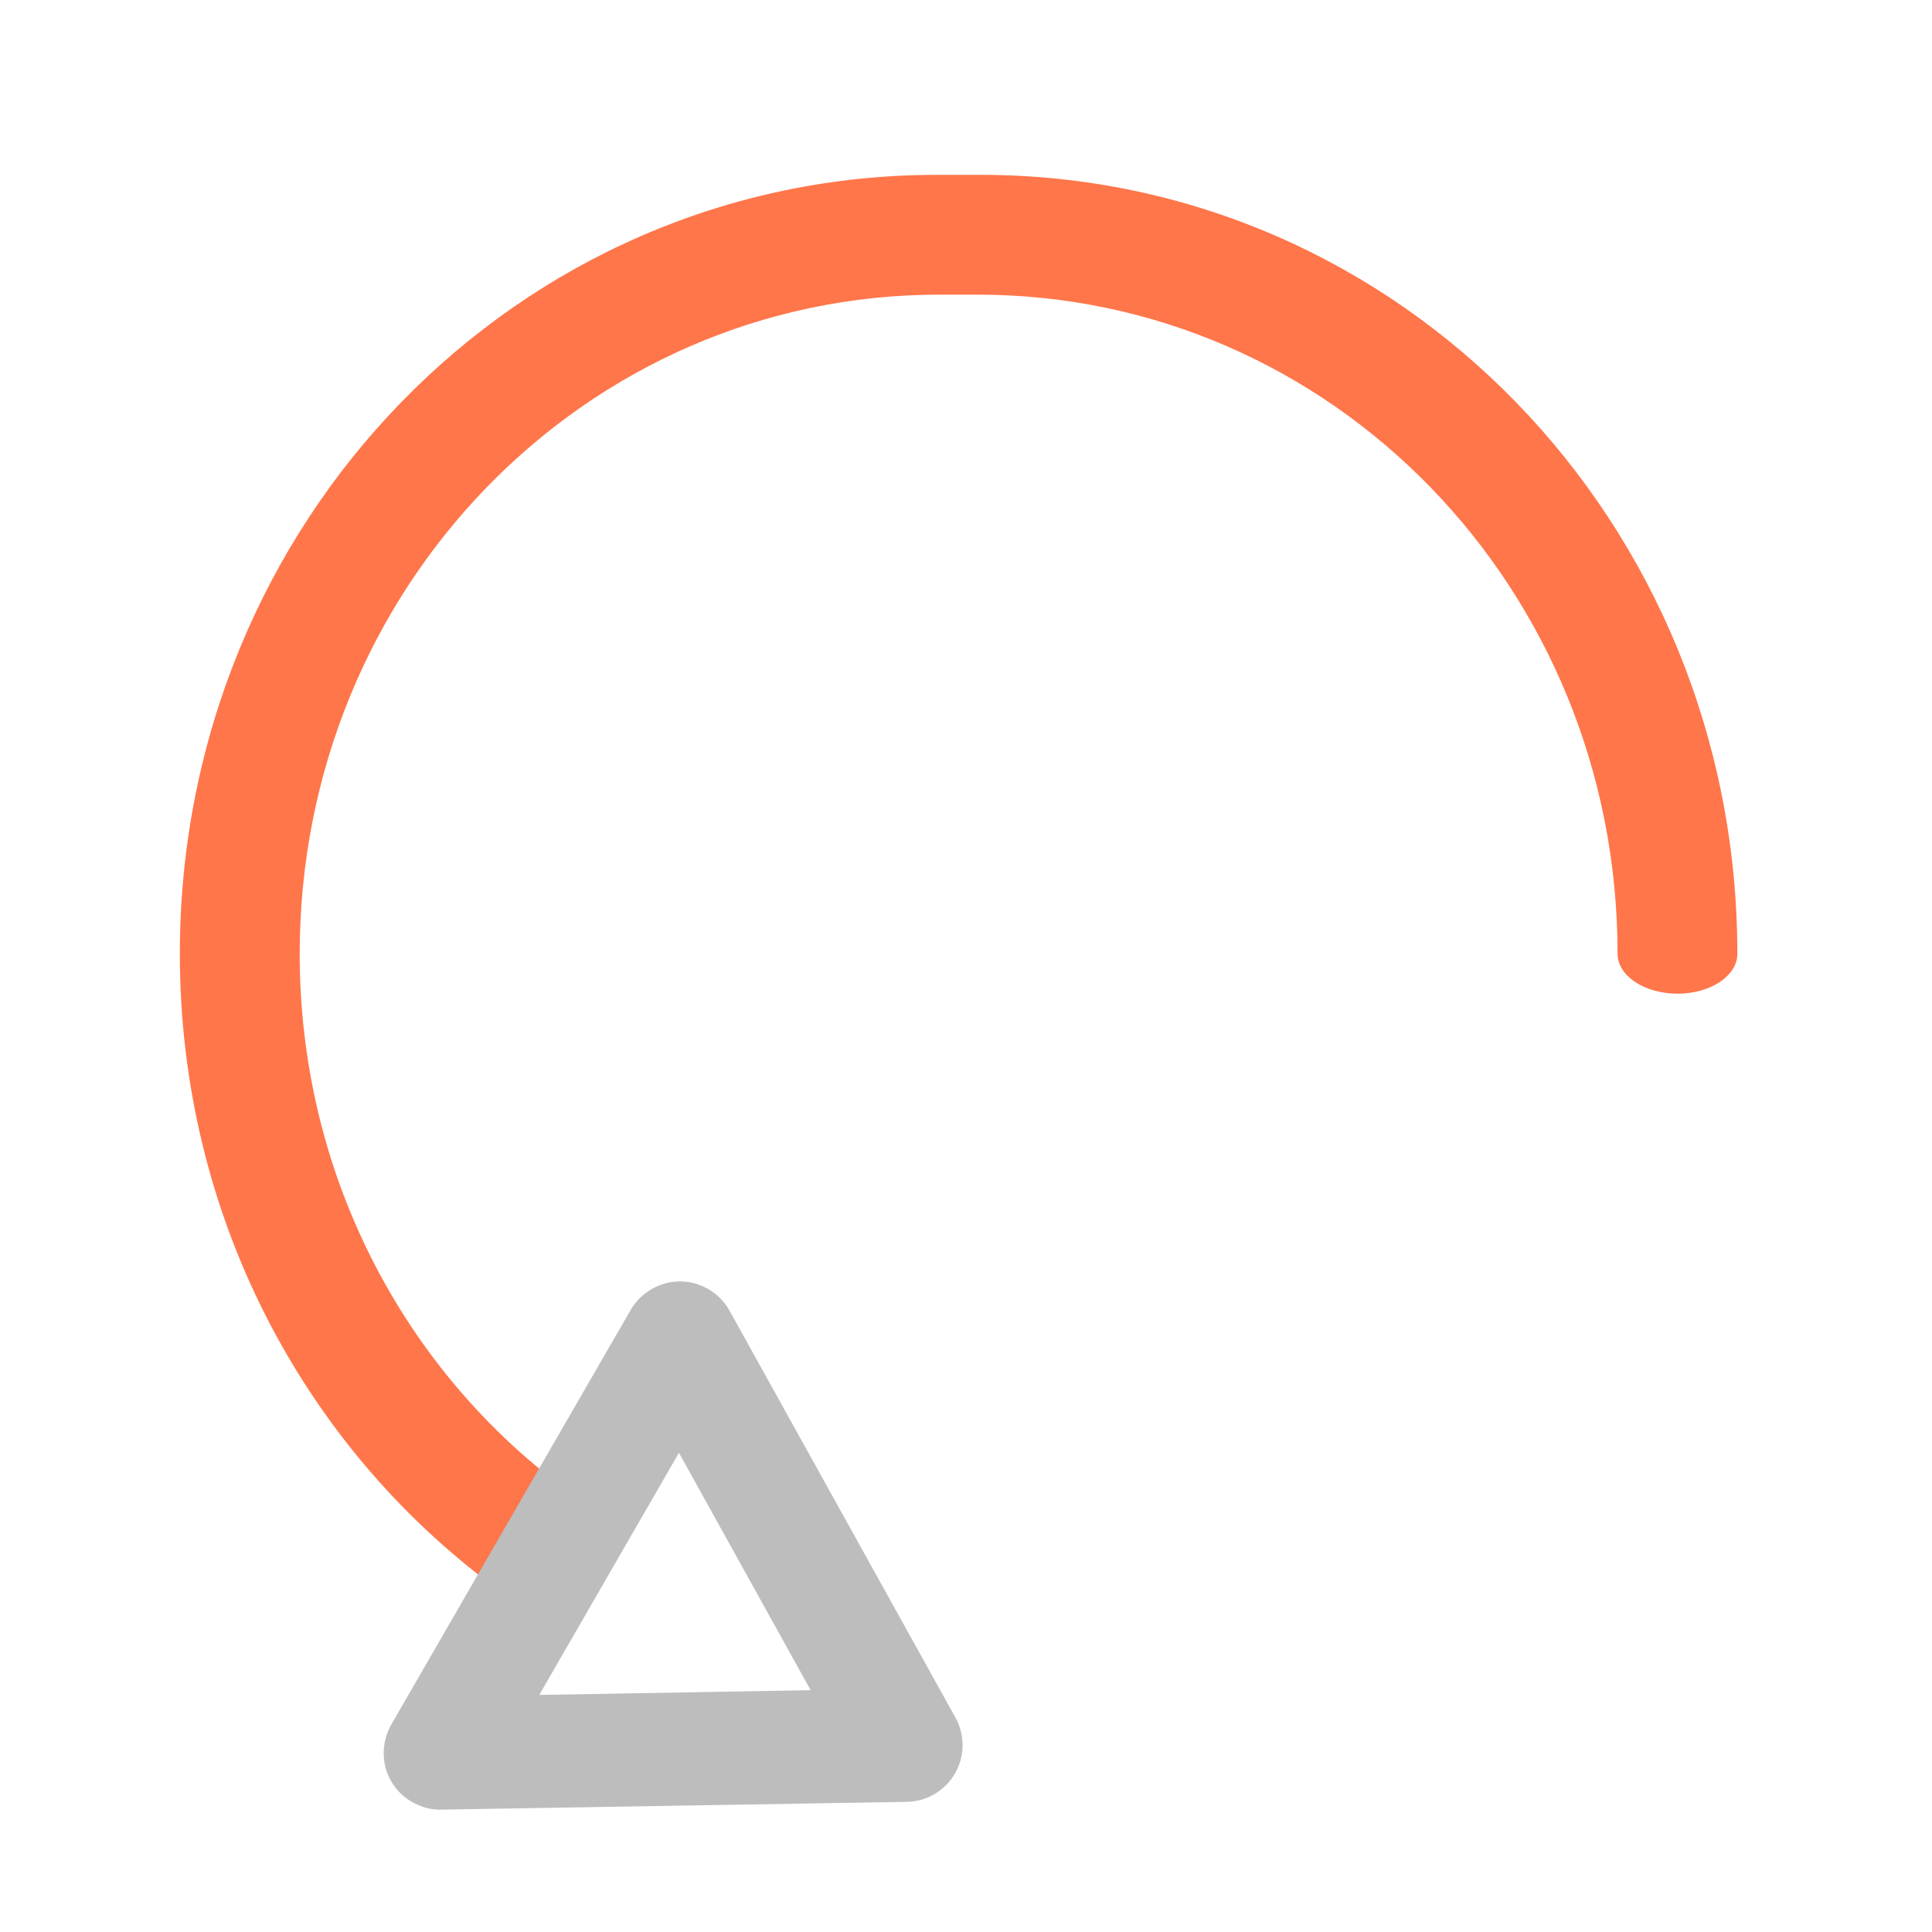
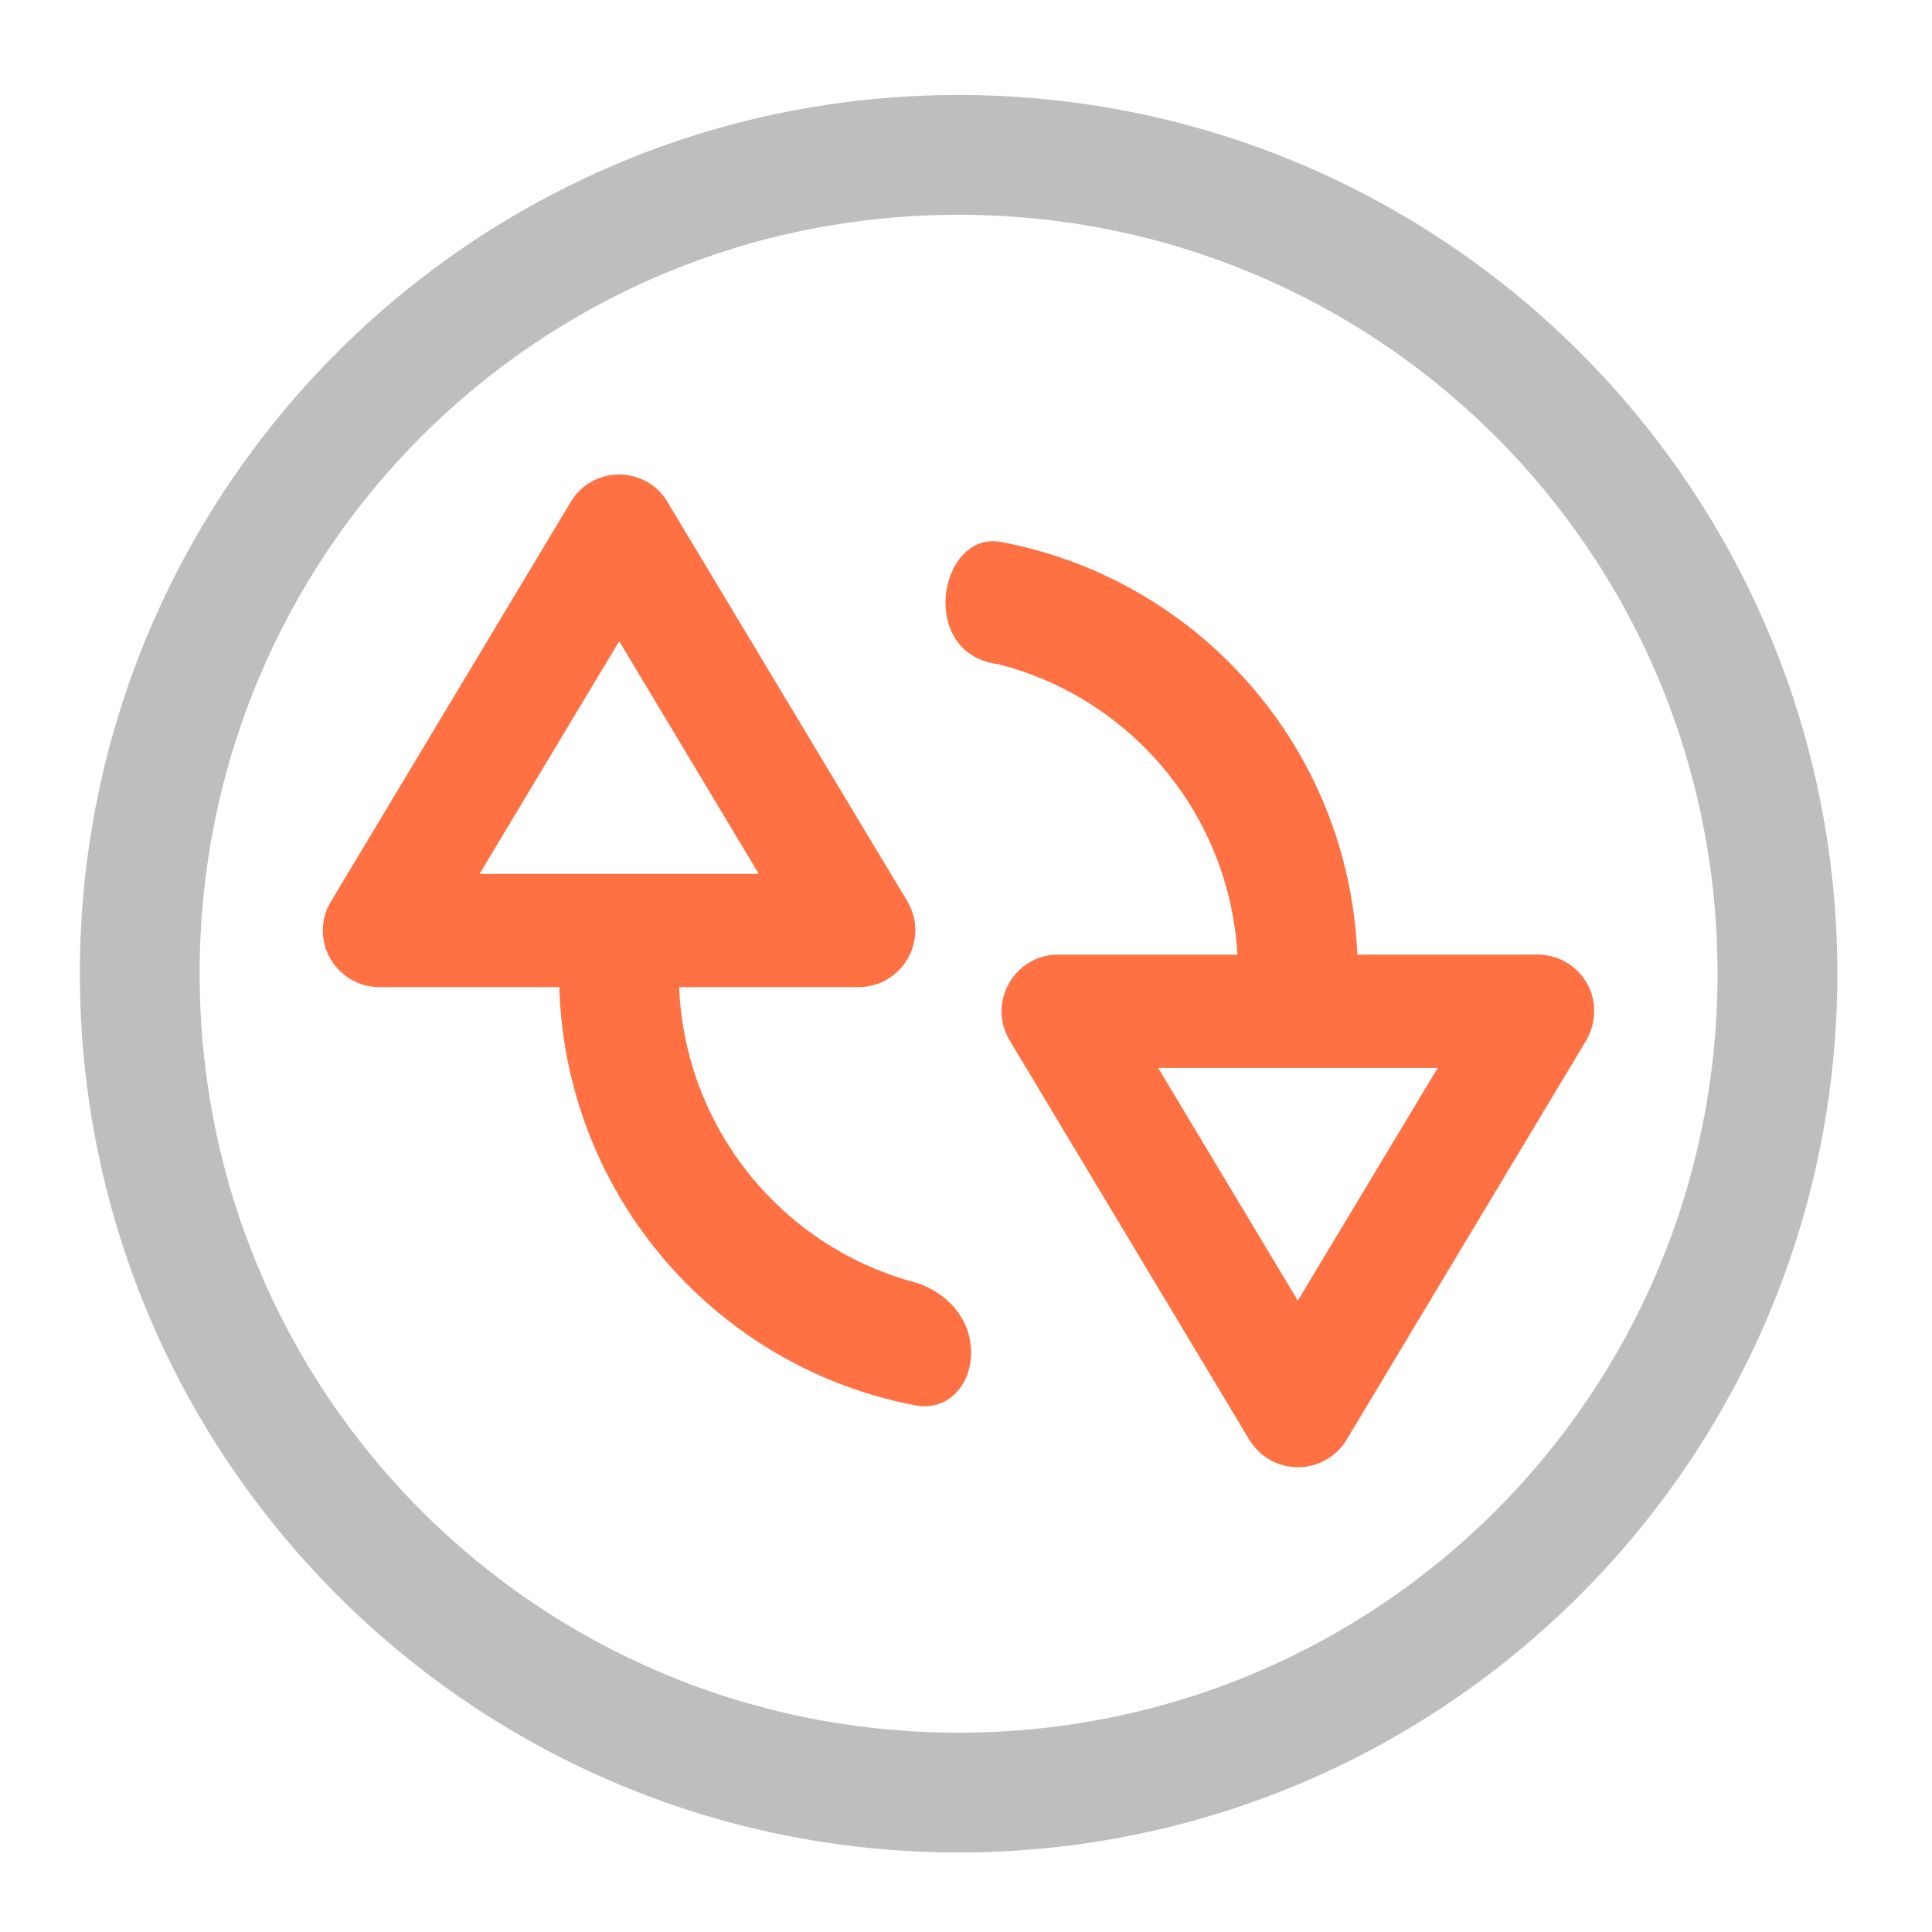
- <svg xmlns="http://www.w3.org/2000/svg" width="24pt" height="24pt" viewBox="0 0 24 24" version="1.1">
-   <g id="surface1">
-     <path style=" stroke:none;fill-rule:nonzero;fill:rgb(100%,43.922%,26.275%);fill-opacity:0.957;" d="M 11.633 2.172 C 6.426 2.172 2.234 6.488 2.234 11.848 C 2.234 15.098 3.773 17.961 6.145 19.715 L 6.922 18.422 C 4.977 16.93 3.723 14.547 3.723 11.848 C 3.723 7.312 7.27 3.66 11.672 3.66 L 12.141 3.66 C 16.547 3.66 20.094 7.312 20.094 11.848 C 20.094 12.121 20.426 12.344 20.84 12.344 C 21.25 12.344 21.582 12.121 21.582 11.848 C 21.582 6.488 17.391 2.172 12.184 2.172 Z M 11.633 2.172 " />
-     <path style=" stroke:none;fill-rule:nonzero;fill:rgb(74.118%,74.118%,74.118%);fill-opacity:1;" d="M 5.145 22.398 C 4.973 22.312 4.848 22.156 4.793 21.973 C 4.742 21.789 4.766 21.59 4.859 21.426 L 7.836 16.27 C 7.965 16.051 8.199 15.918 8.453 15.918 C 8.707 15.922 8.938 16.059 9.062 16.281 L 11.871 21.34 C 11.988 21.555 11.988 21.816 11.863 22.031 C 11.738 22.246 11.512 22.379 11.266 22.383 L 5.48 22.48 C 5.363 22.484 5.246 22.453 5.145 22.398 Z M 6.699 21.055 L 10.07 20.996 L 8.434 18.047 Z M 6.699 21.055 " />
+ <svg xmlns="http://www.w3.org/2000/svg" height="24pt" viewBox="0 0 24 24" width="24pt">
+   <defs>
+     <filter id="a" height="100%" width="100%" x="0%" y="0%">
+       <feColorMatrix in="SourceGraphic" type="matrix" values="0 0 0 0 1 0 0 0 0 1 0 0 0 0 1 0 0 0 1 0" />
+     </filter>
+     <mask id="b">
+       <g filter="url(#a)">
+         <rect fill-opacity=".988" height="24" width="24" />
+       </g>
+     </mask>
+     <clipPath id="c">
+       <rect height="24" width="24" />
+     </clipPath>
+   </defs>
+   <g>
+     <g clip-path="url(#c)" mask="url(#b)">
+       <path d="m11.906 1.18c-6.027 0-10.914 4.887-10.914 10.914 0 6.031 4.887 10.918 10.914 10.918 6.031 0 10.918-4.887 10.918-10.918 0-6.027-4.887-10.914-10.918-10.914zm0 1.488c5.223 0 9.43 4.203 9.43 9.426s-4.207 9.43-9.43 9.43-9.426-4.207-9.426-9.43 4.203-9.426 9.426-9.426zm0 0" fill="#bdbdbd" />
+     </g>
+     <path d="m7.715 5.895c-.258-.008-.496.121-.625.34l-2.977 4.961c-.062.102-.098.215-.102.336-.016.398.305.73.703.73h2.234c.078 2.609 1.969 4.746 4.461 5.203.746.086.992-1.152 0-1.523-1.664-.426-2.898-1.898-2.973-3.68h2.23c.254 0 .488-.137.613-.359.125-.219.121-.488-.008-.707l-2.98-4.961c-.121-.207-.34-.332-.578-.34zm4.684.832c-.742-.09-.992 1.398 0 1.523 1.645.418 2.871 1.859 2.973 3.609h-2.227c-.547 0-.883.598-.602 1.066l2.977 4.961c.129.211.355.34.602.34.25 0 .477-.129.605-.34l2.977-4.961c.059-.102.094-.219.098-.336.02-.398-.301-.73-.699-.73h-2.242c-.105-2.578-1.988-4.684-4.461-5.133zm-4.707 1.238 1.734 2.891h-3.469zm6.695 5.301h3.473l-1.738 2.891zm0 0" fill="#ff7043" />
  </g>
</svg>
